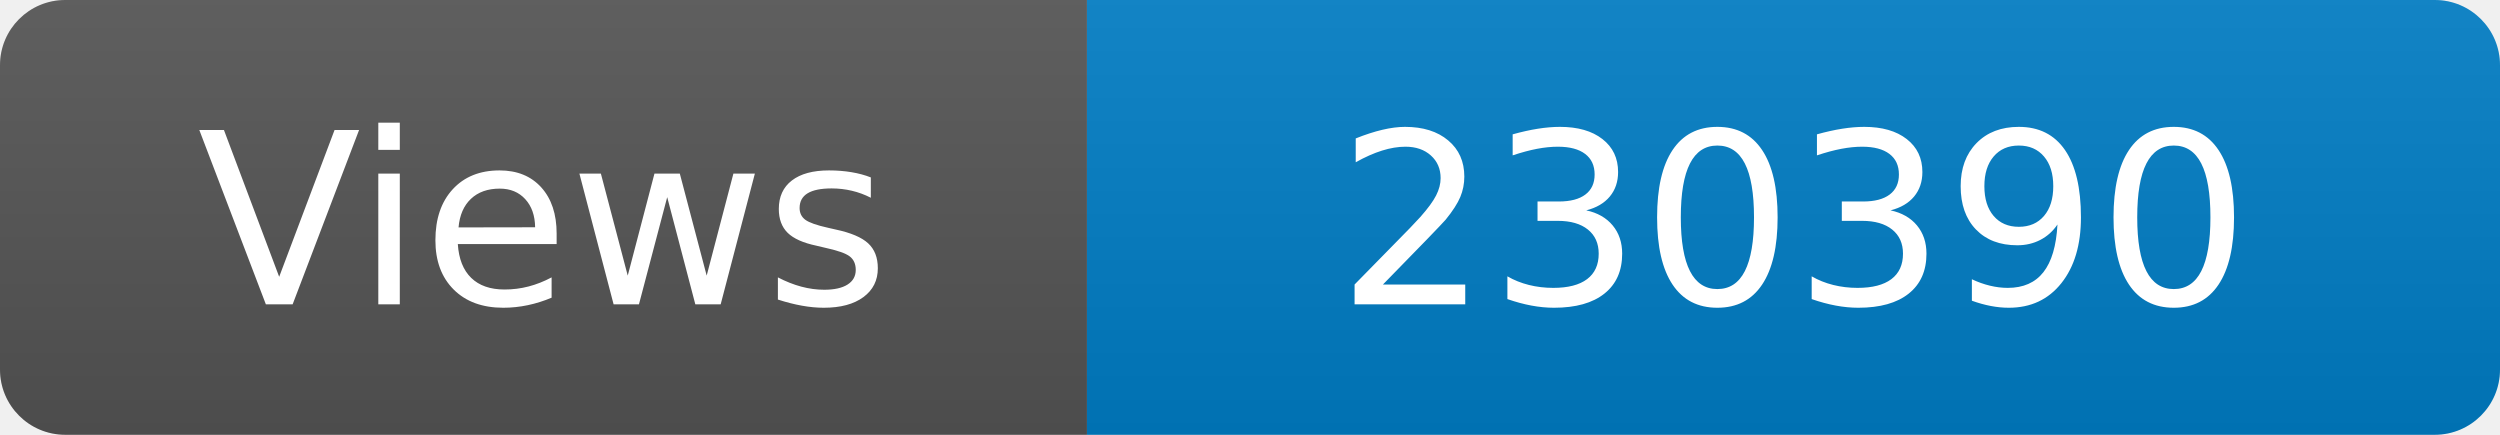
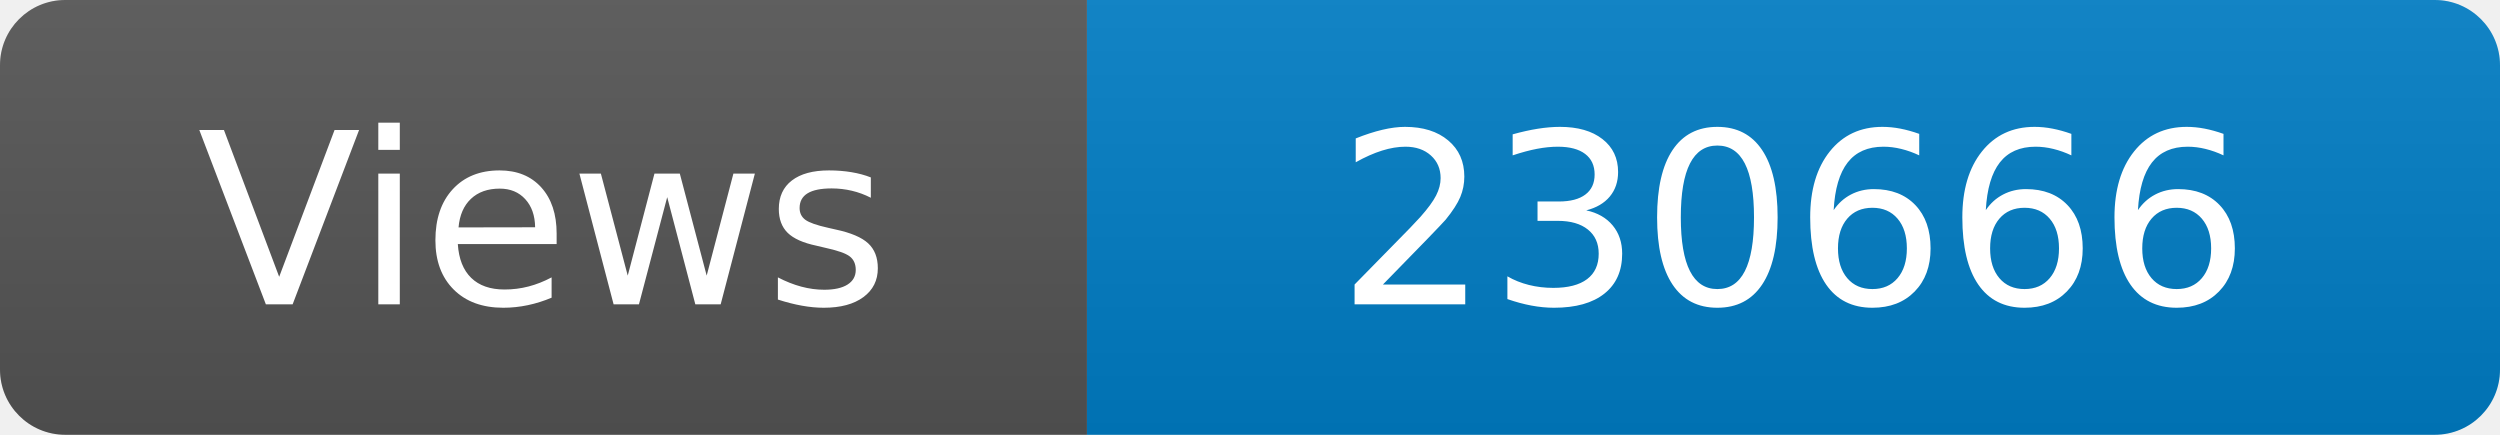
<svg xmlns="http://www.w3.org/2000/svg" width="115" height="20" role="img" aria-label="Maintained?: yes">
  <linearGradient id="s" x2="0" y2="100%">
    <stop offset="0" stop-color="#bbb" stop-opacity=".1" />
    <stop offset="1" stop-opacity=".1" />
  </linearGradient>
  <clipPath id="r">
    <rect width="115" height="20" rx="3" fill="#fff" />
  </clipPath>
  <g clip-path="url(#r)">
    <rect width="50" height="20" fill="#555" />
    <rect x="50" width="160" height="20" fill="#007ec6" />
    <rect width="115" height="20" fill="url(#s)" />
  </g>
  <g fill="#fff" text-anchor="middle" font-family="Verdana,Geneva,DejaVu Sans,sans-serif" font-size="110">
    <text x="250" y="140" transform="scale(.1)" fill="#fff">Views</text>
-     <text x="825" y="140" transform="scale(.1)" fill="#fff">230390</text>
+     <text x="825" y="140" transform="scale(.1)" fill="#fff">230666</text>
  </g>
</svg>
